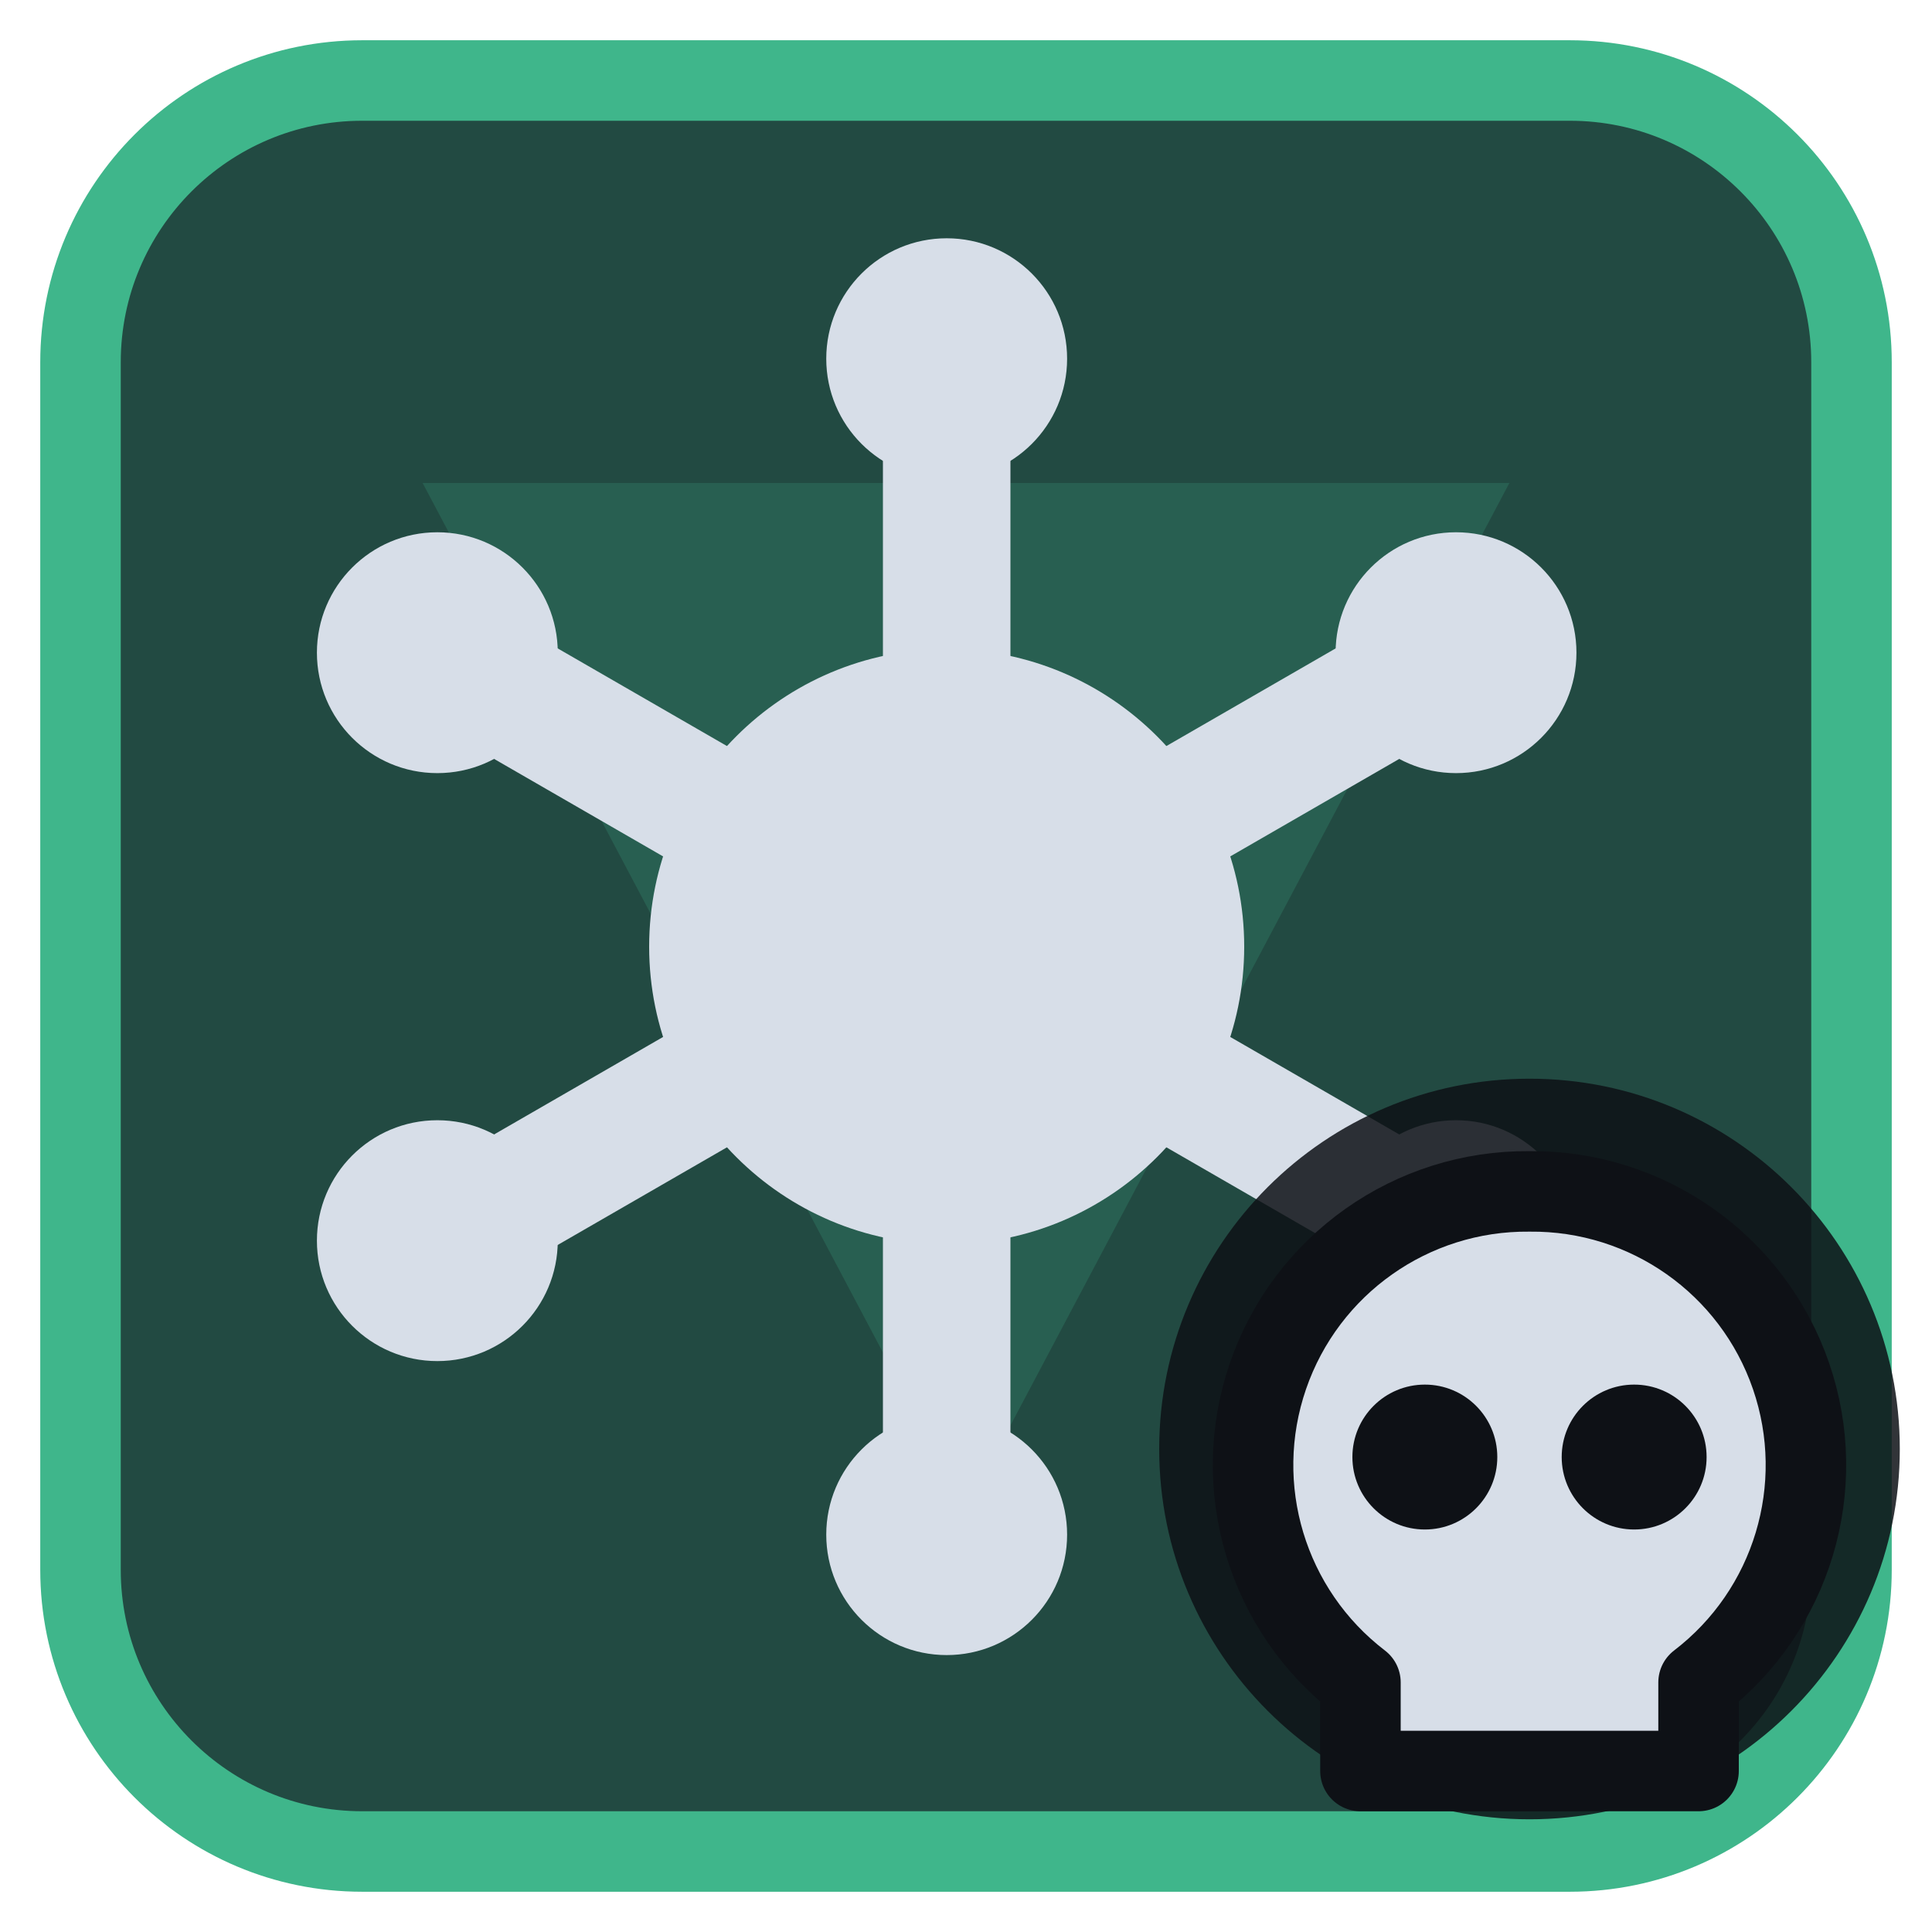
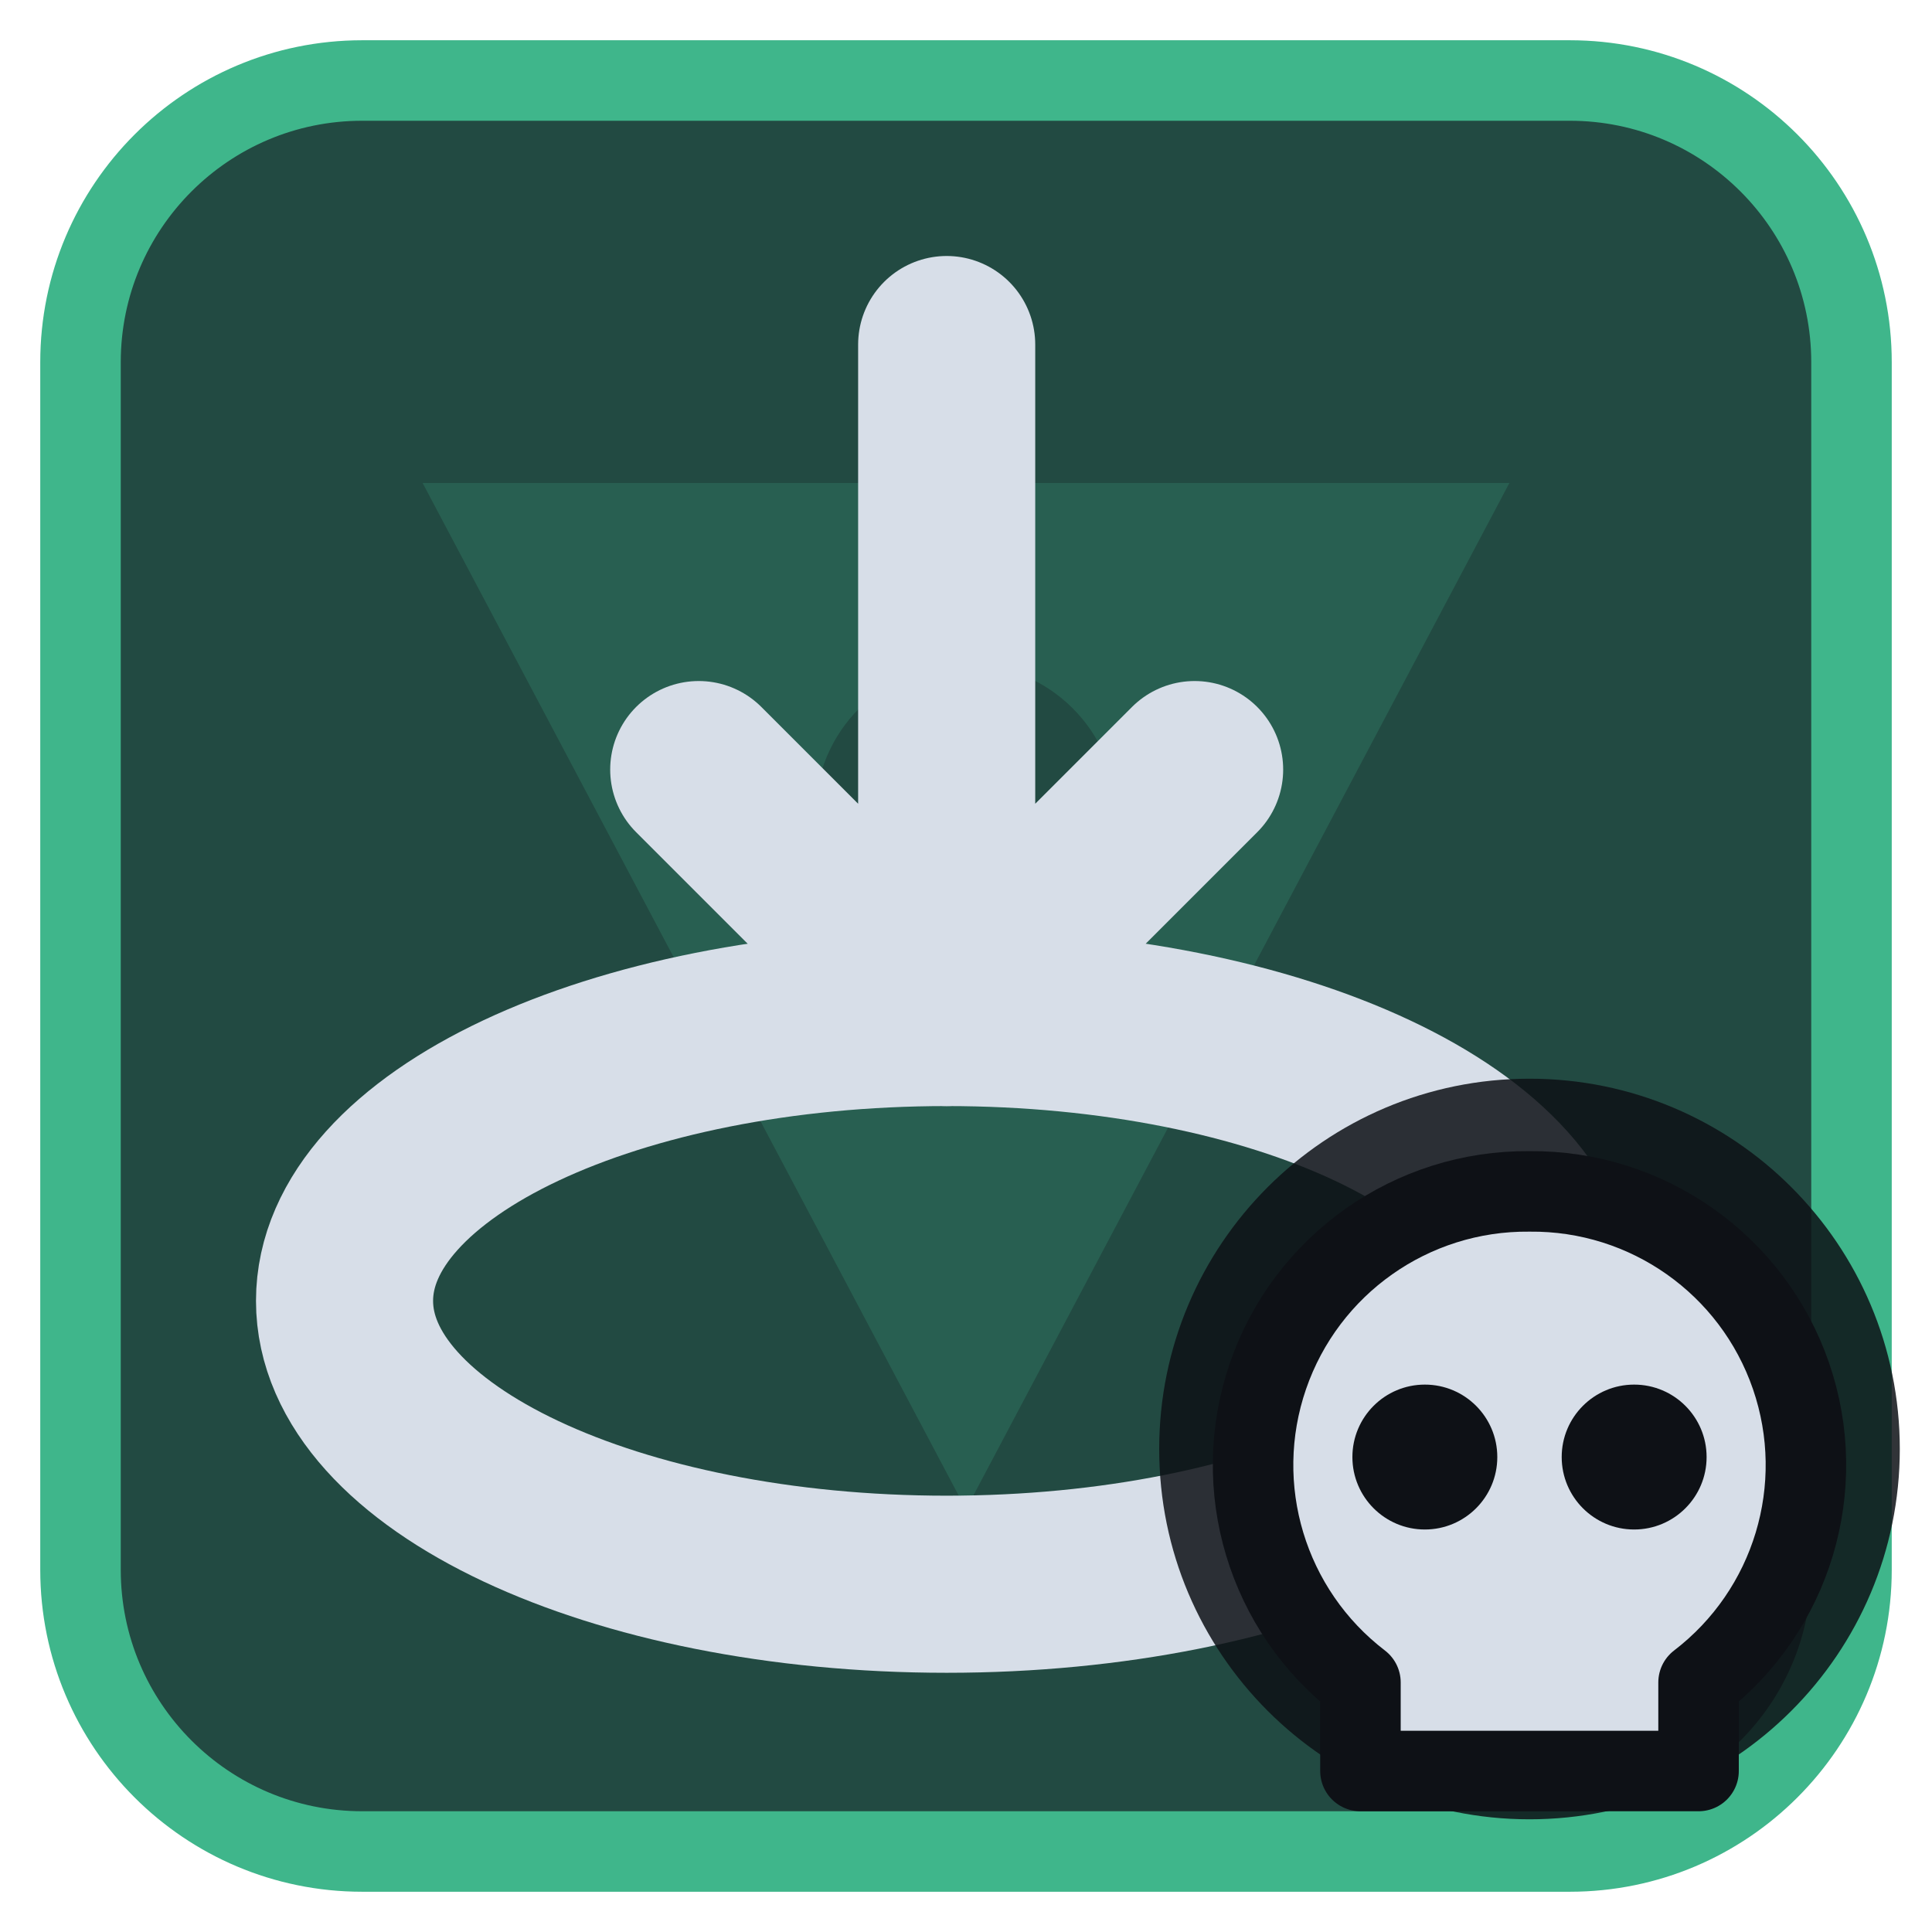
<svg xmlns="http://www.w3.org/2000/svg" viewBox="0 0 24 24" width="24" height="24">
  <rect x="1" y="1" width="22" height="22" rx="3.5" fill="#224a42" stroke="#3fb68b" stroke-width="1" />
  <g opacity="0.2" transform="translate(3,3) scale(0.75)">
    <path d="M3 4h18L12 21zM9.5 9.5a2.5 2.5 0 1 0 5 0 2.5 2.5 0 1 0-5 0z" fill="#3fb68b" fill-rule="evenodd" />
  </g>
  <g transform="translate(1.2,1.2) scale(0.88)">
-     <circle cx="12" cy="12" r="4.2" fill="#d7dee8" />
-     <path d="M12.00 8.00L12.00 5.00" fill="none" stroke="#d7dee8" stroke-width="1.8" stroke-linecap="round" stroke-linejoin="round" />
-     <circle cx="12.00" cy="3.70" r="1.7" fill="#d7dee8" />
-     <path d="M15.46 10.00L18.06 8.50" fill="none" stroke="#d7dee8" stroke-width="1.8" stroke-linecap="round" stroke-linejoin="round" />
-     <circle cx="19.19" cy="7.85" r="1.7" fill="#d7dee8" />
-     <path d="M15.46 14.00L18.06 15.50" fill="none" stroke="#d7dee8" stroke-width="1.8" stroke-linecap="round" stroke-linejoin="round" />
-     <circle cx="19.19" cy="16.15" r="1.7" fill="#d7dee8" />
-     <path d="M12.00 16.00L12.00 19.00" fill="none" stroke="#d7dee8" stroke-width="1.8" stroke-linecap="round" stroke-linejoin="round" />
-     <circle cx="12.00" cy="20.30" r="1.7" fill="#d7dee8" />
-     <path d="M8.54 14.00L5.94 15.50" fill="none" stroke="#d7dee8" stroke-width="1.8" stroke-linecap="round" stroke-linejoin="round" />
-     <circle cx="4.81" cy="16.15" r="1.7" fill="#d7dee8" />
-     <path d="M8.54 10.00L5.94 8.50" fill="none" stroke="#d7dee8" stroke-width="1.8" stroke-linecap="round" stroke-linejoin="round" />
-     <circle cx="4.81" cy="7.85" r="1.7" fill="#d7dee8" />
+     <ellipse cx="12" cy="17" rx="8.5" ry="4" fill="none" stroke="#d7dee8" stroke-width="2.5" stroke-linecap="round" stroke-linejoin="round" />
+     <path d="M12 3.5V12.5M8.5 9.5L12 13L15.5 9.5" fill="none" stroke="#d7dee8" stroke-width="2.5" stroke-linecap="round" stroke-linejoin="round" />
  </g>
  <circle cx="19" cy="18" r="4.6" fill="#0e1116" fill-opacity="0.85" />
  <path d="M19 14.8a3.4 3.4 0 0 1 2.1 6.1V22h-4.2v-1.1A3.4 3.4 0 0 1 19 14.8z" fill="#d7dee8" stroke="#0e1116" stroke-width="1" stroke-linejoin="round" />
  <circle cx="17.7" cy="18.1" r="0.9" fill="#0e1116" />
  <circle cx="20.3" cy="18.1" r="0.9" fill="#0e1116" />
</svg>
